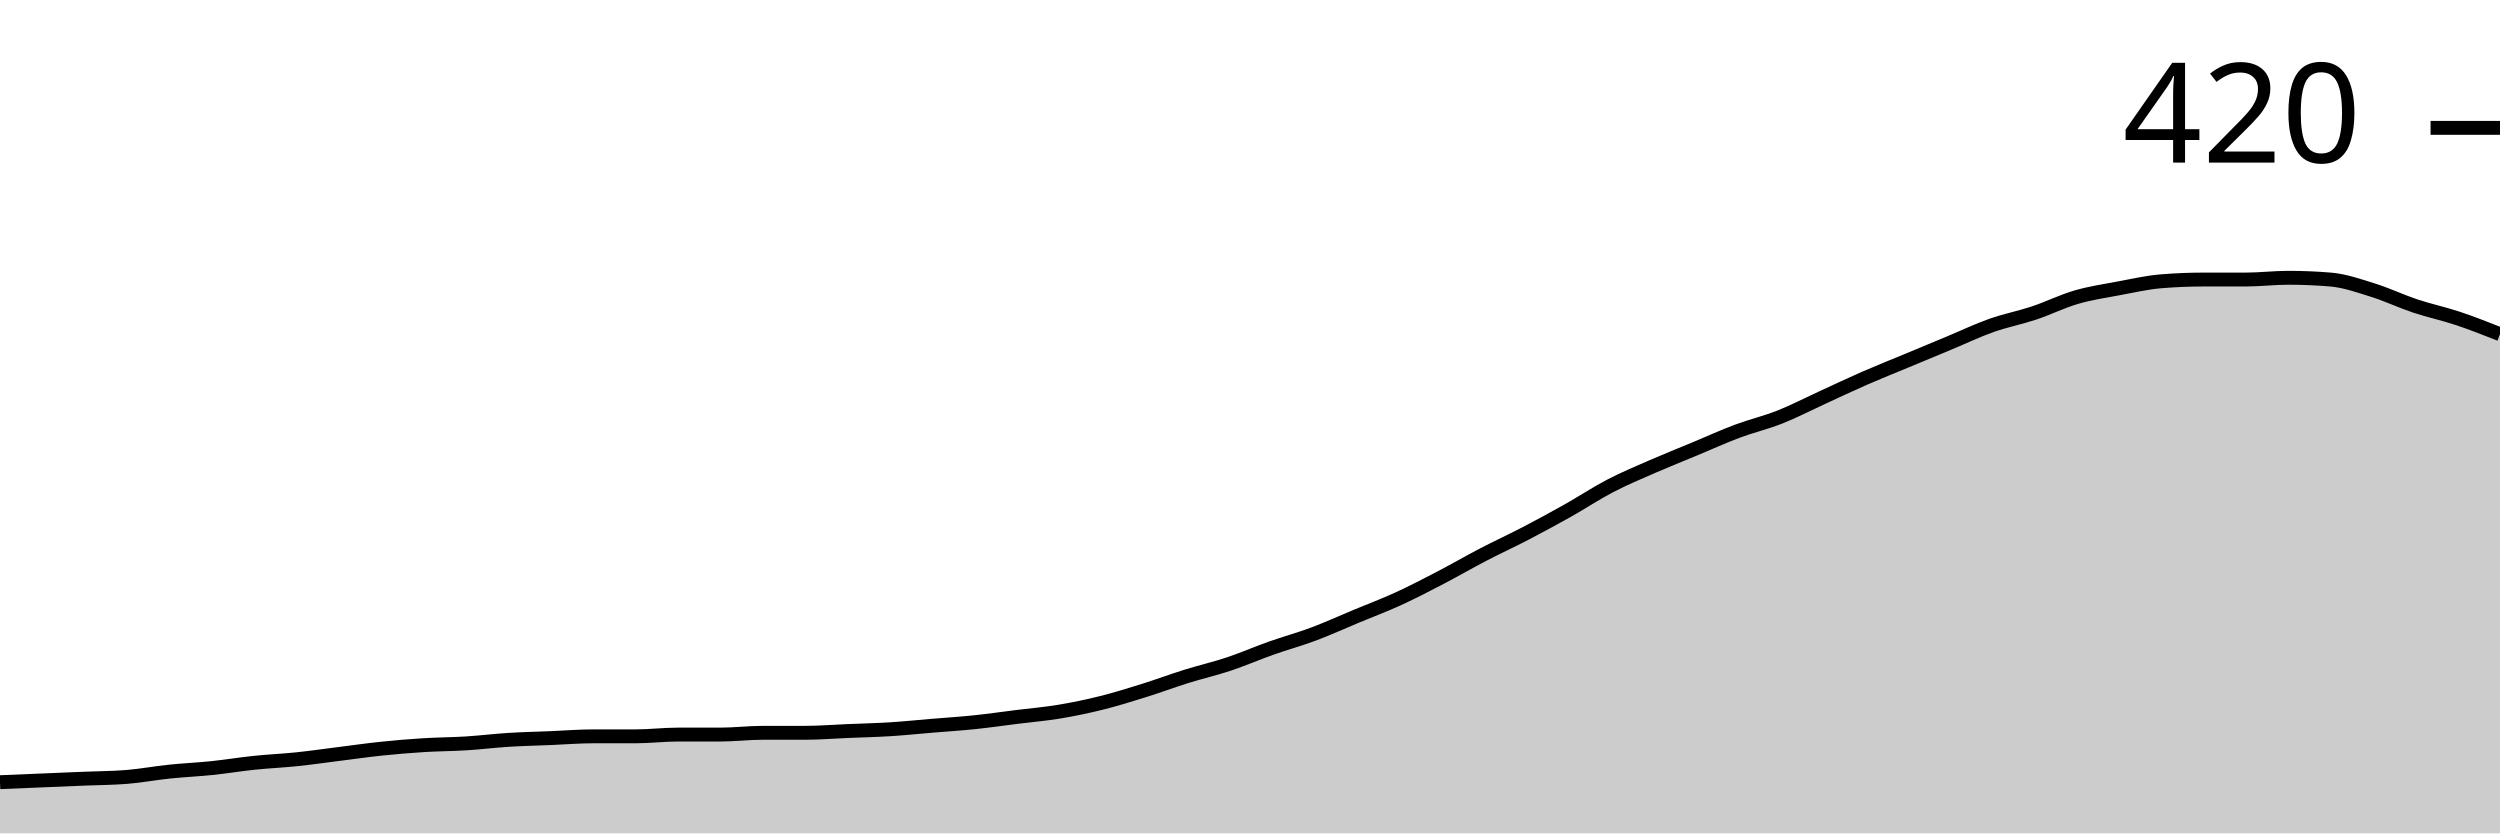
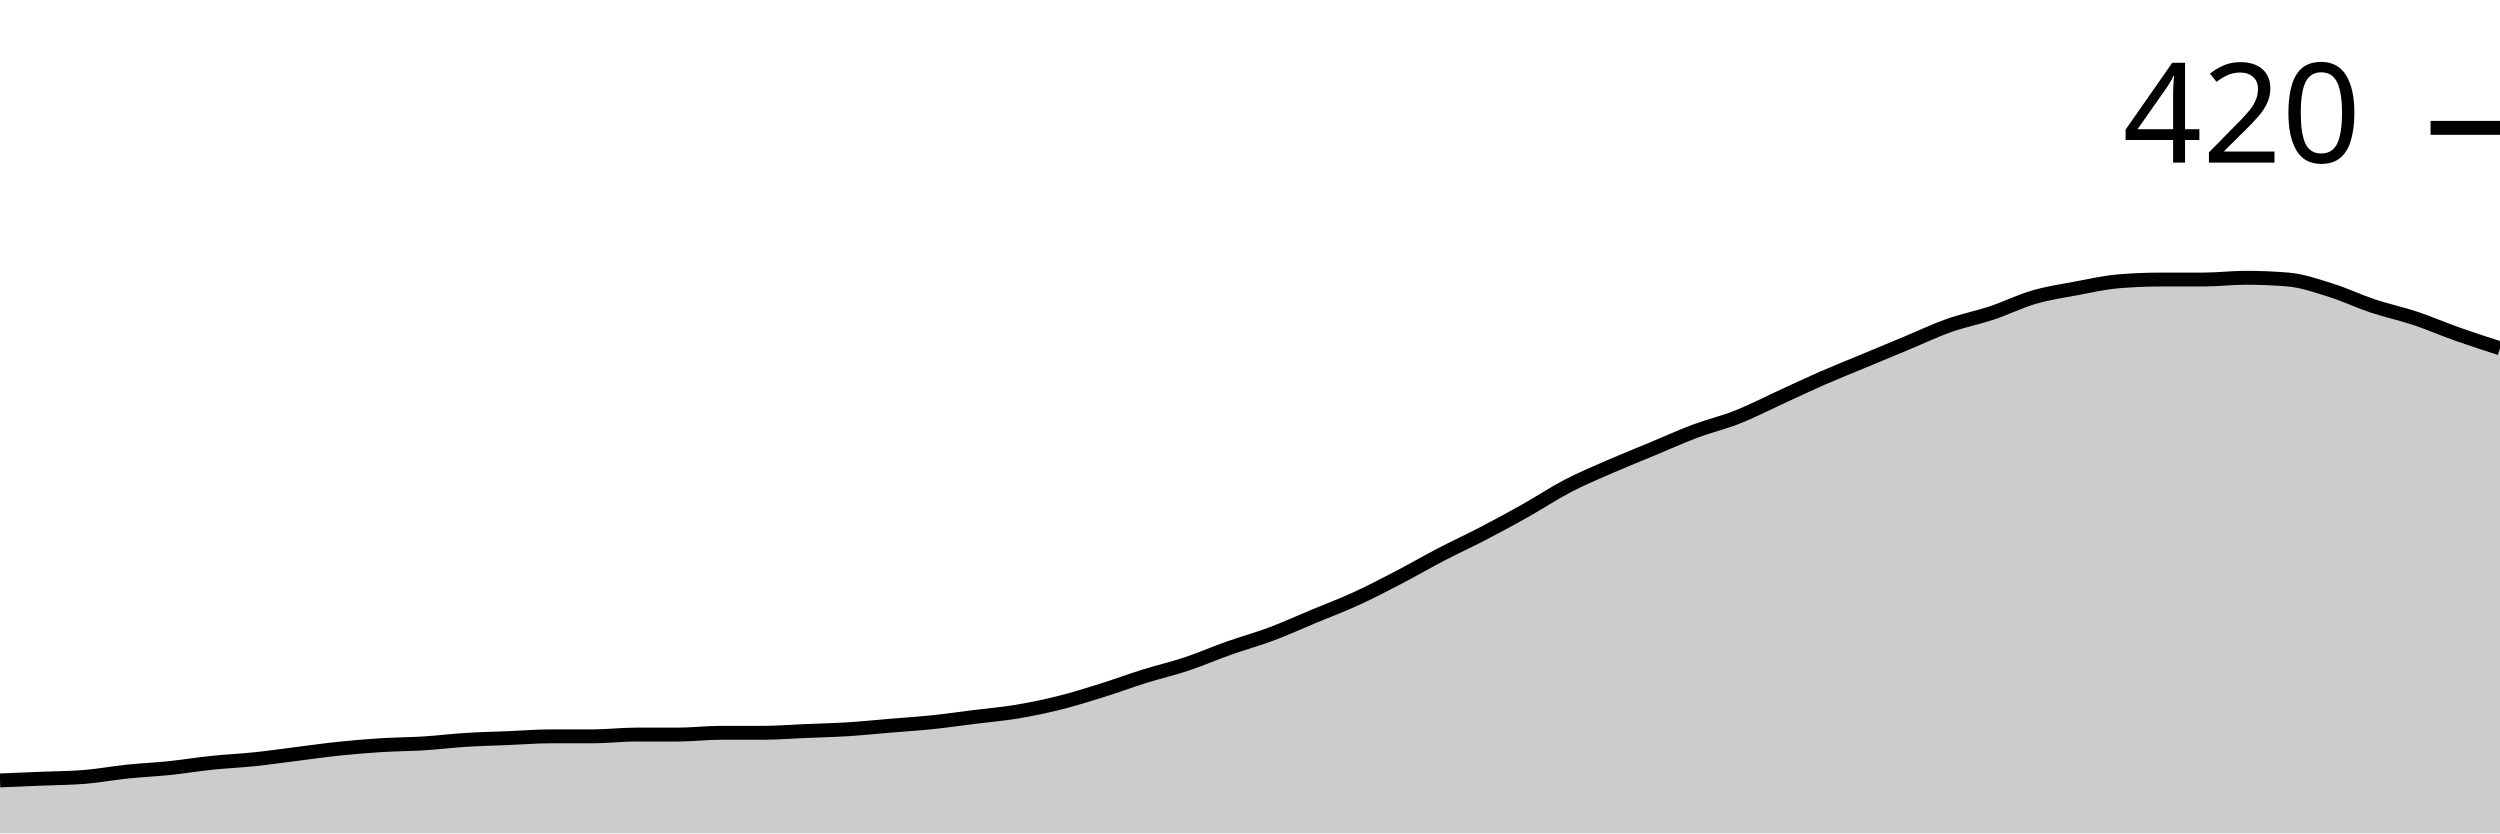
<svg xmlns="http://www.w3.org/2000/svg" viewBox="0 0 180 60">
  <g transform="translate(0,20)">
-     <path class="area" fill="rgba(0, 0, 0, 0.2)" d="M0,36.317C1.017,36.275,2.034,36.233,3.051,36.19C4.068,36.148,5.085,36.106,6.102,36.063C7.119,36.021,8.136,36.021,9.153,35.937C10.169,35.852,11.186,35.661,12.203,35.556C13.22,35.45,14.237,35.407,15.254,35.302C16.271,35.196,17.288,35.026,18.305,34.921C19.322,34.815,20.339,34.772,21.356,34.667C22.373,34.561,23.39,34.413,24.407,34.286C25.424,34.159,26.441,34.011,27.458,33.905C28.475,33.799,29.492,33.714,30.508,33.651C31.525,33.587,32.542,33.587,33.559,33.524C34.576,33.46,35.593,33.333,36.61,33.27C37.627,33.206,38.644,33.185,39.661,33.143C40.678,33.101,41.695,33.016,42.712,33.016C43.729,33.016,44.746,33.016,45.763,33.016C46.78,33.016,47.797,32.889,48.814,32.889C49.831,32.889,50.847,32.889,51.864,32.889C52.881,32.889,53.898,32.762,54.915,32.762C55.932,32.762,56.949,32.762,57.966,32.762C58.983,32.762,60,32.677,61.017,32.635C62.034,32.593,63.051,32.571,64.068,32.508C65.085,32.444,66.102,32.339,67.119,32.254C68.136,32.169,69.153,32.106,70.169,32C71.186,31.894,72.203,31.746,73.22,31.619C74.237,31.492,75.254,31.407,76.271,31.238C77.288,31.069,78.305,30.857,79.322,30.603C80.339,30.349,81.356,30.032,82.373,29.714C83.39,29.397,84.407,29.016,85.424,28.698C86.441,28.381,87.458,28.148,88.475,27.81C89.492,27.471,90.508,27.026,91.525,26.667C92.542,26.307,93.559,26.032,94.576,25.651C95.593,25.27,96.61,24.804,97.627,24.381C98.644,23.958,99.661,23.577,100.678,23.111C101.695,22.646,102.712,22.116,103.729,21.587C104.746,21.058,105.763,20.466,106.78,19.937C107.797,19.407,108.814,18.942,109.831,18.413C110.847,17.884,111.864,17.333,112.881,16.762C113.898,16.19,114.915,15.513,115.932,14.984C116.949,14.455,117.966,14.032,118.983,13.587C120,13.143,121.017,12.741,122.034,12.317C123.051,11.894,124.068,11.429,125.085,11.048C126.102,10.667,127.119,10.434,128.136,10.032C129.153,9.63,130.169,9.101,131.186,8.635C132.203,8.169,133.22,7.683,134.237,7.238C135.254,6.794,136.271,6.392,137.288,5.968C138.305,5.545,139.322,5.122,140.339,4.698C141.356,4.275,142.373,3.788,143.39,3.429C144.407,3.069,145.424,2.878,146.441,2.54C147.458,2.201,148.475,1.693,149.492,1.397C150.508,1.101,151.525,0.952,152.542,0.762C153.559,0.571,154.576,0.339,155.593,0.254C156.61,0.169,157.627,0.127,158.644,0.127C159.661,0.127,160.678,0.127,161.695,0.127C162.712,0.127,163.729,0,164.746,0C165.763,0,166.78,0.042,167.797,0.127C168.814,0.212,169.831,0.571,170.847,0.889C171.864,1.206,172.881,1.693,173.898,2.032C174.915,2.37,175.932,2.582,176.949,2.921C177.966,3.259,178.983,3.661,180,4.063L180,40C178.983,40,177.966,40,176.949,40C175.932,40,174.915,40,173.898,40C172.881,40,171.864,40,170.847,40C169.831,40,168.814,40,167.797,40C166.78,40,165.763,40,164.746,40C163.729,40,162.712,40,161.695,40C160.678,40,159.661,40,158.644,40C157.627,40,156.61,40,155.593,40C154.576,40,153.559,40,152.542,40C151.525,40,150.508,40,149.492,40C148.475,40,147.458,40,146.441,40C145.424,40,144.407,40,143.39,40C142.373,40,141.356,40,140.339,40C139.322,40,138.305,40,137.288,40C136.271,40,135.254,40,134.237,40C133.22,40,132.203,40,131.186,40C130.169,40,129.153,40,128.136,40C127.119,40,126.102,40,125.085,40C124.068,40,123.051,40,122.034,40C121.017,40,120,40,118.983,40C117.966,40,116.949,40,115.932,40C114.915,40,113.898,40,112.881,40C111.864,40,110.847,40,109.831,40C108.814,40,107.797,40,106.78,40C105.763,40,104.746,40,103.729,40C102.712,40,101.695,40,100.678,40C99.661,40,98.644,40,97.627,40C96.61,40,95.593,40,94.576,40C93.559,40,92.542,40,91.525,40C90.508,40,89.492,40,88.475,40C87.458,40,86.441,40,85.424,40C84.407,40,83.39,40,82.373,40C81.356,40,80.339,40,79.322,40C78.305,40,77.288,40,76.271,40C75.254,40,74.237,40,73.22,40C72.203,40,71.186,40,70.169,40C69.153,40,68.136,40,67.119,40C66.102,40,65.085,40,64.068,40C63.051,40,62.034,40,61.017,40C60,40,58.983,40,57.966,40C56.949,40,55.932,40,54.915,40C53.898,40,52.881,40,51.864,40C50.847,40,49.831,40,48.814,40C47.797,40,46.78,40,45.763,40C44.746,40,43.729,40,42.712,40C41.695,40,40.678,40,39.661,40C38.644,40,37.627,40,36.61,40C35.593,40,34.576,40,33.559,40C32.542,40,31.525,40,30.508,40C29.492,40,28.475,40,27.458,40C26.441,40,25.424,40,24.407,40C23.39,40,22.373,40,21.356,40C20.339,40,19.322,40,18.305,40C17.288,40,16.271,40,15.254,40C14.237,40,13.22,40,12.203,40C11.186,40,10.169,40,9.153,40C8.136,40,7.119,40,6.102,40C5.085,40,4.068,40,3.051,40C2.034,40,1.017,40,0,40Z" />
-     <path class="line" stroke="black" fill="none" d="M0,36.317C1.017,36.275,2.034,36.233,3.051,36.19C4.068,36.148,5.085,36.106,6.102,36.063C7.119,36.021,8.136,36.021,9.153,35.937C10.169,35.852,11.186,35.661,12.203,35.556C13.22,35.45,14.237,35.407,15.254,35.302C16.271,35.196,17.288,35.026,18.305,34.921C19.322,34.815,20.339,34.772,21.356,34.667C22.373,34.561,23.39,34.413,24.407,34.286C25.424,34.159,26.441,34.011,27.458,33.905C28.475,33.799,29.492,33.714,30.508,33.651C31.525,33.587,32.542,33.587,33.559,33.524C34.576,33.46,35.593,33.333,36.61,33.27C37.627,33.206,38.644,33.185,39.661,33.143C40.678,33.101,41.695,33.016,42.712,33.016C43.729,33.016,44.746,33.016,45.763,33.016C46.78,33.016,47.797,32.889,48.814,32.889C49.831,32.889,50.847,32.889,51.864,32.889C52.881,32.889,53.898,32.762,54.915,32.762C55.932,32.762,56.949,32.762,57.966,32.762C58.983,32.762,60,32.677,61.017,32.635C62.034,32.593,63.051,32.571,64.068,32.508C65.085,32.444,66.102,32.339,67.119,32.254C68.136,32.169,69.153,32.106,70.169,32C71.186,31.894,72.203,31.746,73.22,31.619C74.237,31.492,75.254,31.407,76.271,31.238C77.288,31.069,78.305,30.857,79.322,30.603C80.339,30.349,81.356,30.032,82.373,29.714C83.39,29.397,84.407,29.016,85.424,28.698C86.441,28.381,87.458,28.148,88.475,27.81C89.492,27.471,90.508,27.026,91.525,26.667C92.542,26.307,93.559,26.032,94.576,25.651C95.593,25.27,96.61,24.804,97.627,24.381C98.644,23.958,99.661,23.577,100.678,23.111C101.695,22.646,102.712,22.116,103.729,21.587C104.746,21.058,105.763,20.466,106.78,19.937C107.797,19.407,108.814,18.942,109.831,18.413C110.847,17.884,111.864,17.333,112.881,16.762C113.898,16.19,114.915,15.513,115.932,14.984C116.949,14.455,117.966,14.032,118.983,13.587C120,13.143,121.017,12.741,122.034,12.317C123.051,11.894,124.068,11.429,125.085,11.048C126.102,10.667,127.119,10.434,128.136,10.032C129.153,9.63,130.169,9.101,131.186,8.635C132.203,8.169,133.22,7.683,134.237,7.238C135.254,6.794,136.271,6.392,137.288,5.968C138.305,5.545,139.322,5.122,140.339,4.698C141.356,4.275,142.373,3.788,143.39,3.429C144.407,3.069,145.424,2.878,146.441,2.54C147.458,2.201,148.475,1.693,149.492,1.397C150.508,1.101,151.525,0.952,152.542,0.762C153.559,0.571,154.576,0.339,155.593,0.254C156.61,0.169,157.627,0.127,158.644,0.127C159.661,0.127,160.678,0.127,161.695,0.127C162.712,0.127,163.729,0,164.746,0C165.763,0,166.78,0.042,167.797,0.127C168.814,0.212,169.831,0.571,170.847,0.889C171.864,1.206,172.881,1.693,173.898,2.032C174.915,2.37,175.932,2.582,176.949,2.921C177.966,3.259,178.983,3.661,180,4.063" />
+     <path class="area" fill="rgba(0, 0, 0, 0.2)" d="M0,36.19C1.017,36.148,2.034,36.106,3.051,36.063C4.068,36.021,5.085,36.021,6.102,35.937C7.119,35.852,8.136,35.661,9.153,35.556C10.169,35.45,11.186,35.407,12.203,35.302C13.22,35.196,14.237,35.026,15.254,34.921C16.271,34.815,17.288,34.772,18.305,34.667C19.322,34.561,20.339,34.413,21.356,34.286C22.373,34.159,23.39,34.011,24.407,33.905C25.424,33.799,26.441,33.714,27.458,33.651C28.475,33.587,29.492,33.587,30.508,33.524C31.525,33.46,32.542,33.333,33.559,33.27C34.576,33.206,35.593,33.185,36.61,33.143C37.627,33.101,38.644,33.016,39.661,33.016C40.678,33.016,41.695,33.016,42.712,33.016C43.729,33.016,44.746,32.889,45.763,32.889C46.78,32.889,47.797,32.889,48.814,32.889C49.831,32.889,50.847,32.762,51.864,32.762C52.881,32.762,53.898,32.762,54.915,32.762C55.932,32.762,56.949,32.677,57.966,32.635C58.983,32.593,60,32.571,61.017,32.508C62.034,32.444,63.051,32.339,64.068,32.254C65.085,32.169,66.102,32.106,67.119,32C68.136,31.894,69.153,31.746,70.169,31.619C71.186,31.492,72.203,31.407,73.22,31.238C74.237,31.069,75.254,30.857,76.271,30.603C77.288,30.349,78.305,30.032,79.322,29.714C80.339,29.397,81.356,29.016,82.373,28.698C83.39,28.381,84.407,28.148,85.424,27.81C86.441,27.471,87.458,27.026,88.475,26.667C89.492,26.307,90.508,26.032,91.525,25.651C92.542,25.27,93.559,24.804,94.576,24.381C95.593,23.958,96.61,23.577,97.627,23.111C98.644,22.646,99.661,22.116,100.678,21.587C101.695,21.058,102.712,20.466,103.729,19.937C104.746,19.407,105.763,18.942,106.78,18.413C107.797,17.884,108.814,17.333,109.831,16.762C110.847,16.19,111.864,15.513,112.881,14.984C113.898,14.455,114.915,14.032,115.932,13.587C116.949,13.143,117.966,12.741,118.983,12.317C120,11.894,121.017,11.429,122.034,11.048C123.051,10.667,124.068,10.434,125.085,10.032C126.102,9.63,127.119,9.101,128.136,8.635C129.153,8.169,130.169,7.683,131.186,7.238C132.203,6.794,133.22,6.392,134.237,5.968C135.254,5.545,136.271,5.122,137.288,4.698C138.305,4.275,139.322,3.788,140.339,3.429C141.356,3.069,142.373,2.878,143.39,2.54C144.407,2.201,145.424,1.693,146.441,1.397C147.458,1.101,148.475,0.952,149.492,0.762C150.508,0.571,151.525,0.339,152.542,0.254C153.559,0.169,154.576,0.127,155.593,0.127C156.61,0.127,157.627,0.127,158.644,0.127C159.661,0.127,160.678,0,161.695,0C162.712,0,163.729,0.042,164.746,0.127C165.763,0.212,166.78,0.571,167.797,0.889C168.814,1.206,169.831,1.693,170.847,2.032C171.864,2.37,172.881,2.582,173.898,2.921C174.915,3.259,175.932,3.704,176.949,4.063C177.966,4.423,178.983,4.751,180,5.079L180,40C178.983,40,177.966,40,176.949,40C175.932,40,174.915,40,173.898,40C172.881,40,171.864,40,170.847,40C169.831,40,168.814,40,167.797,40C166.78,40,165.763,40,164.746,40C163.729,40,162.712,40,161.695,40C160.678,40,159.661,40,158.644,40C157.627,40,156.61,40,155.593,40C154.576,40,153.559,40,152.542,40C151.525,40,150.508,40,149.492,40C148.475,40,147.458,40,146.441,40C145.424,40,144.407,40,143.39,40C142.373,40,141.356,40,140.339,40C139.322,40,138.305,40,137.288,40C136.271,40,135.254,40,134.237,40C133.22,40,132.203,40,131.186,40C130.169,40,129.153,40,128.136,40C127.119,40,126.102,40,125.085,40C124.068,40,123.051,40,122.034,40C121.017,40,120,40,118.983,40C117.966,40,116.949,40,115.932,40C114.915,40,113.898,40,112.881,40C111.864,40,110.847,40,109.831,40C108.814,40,107.797,40,106.78,40C105.763,40,104.746,40,103.729,40C102.712,40,101.695,40,100.678,40C99.661,40,98.644,40,97.627,40C96.61,40,95.593,40,94.576,40C93.559,40,92.542,40,91.525,40C90.508,40,89.492,40,88.475,40C87.458,40,86.441,40,85.424,40C84.407,40,83.39,40,82.373,40C81.356,40,80.339,40,79.322,40C78.305,40,77.288,40,76.271,40C75.254,40,74.237,40,73.22,40C72.203,40,71.186,40,70.169,40C69.153,40,68.136,40,67.119,40C66.102,40,65.085,40,64.068,40C63.051,40,62.034,40,61.017,40C60,40,58.983,40,57.966,40C56.949,40,55.932,40,54.915,40C53.898,40,52.881,40,51.864,40C50.847,40,49.831,40,48.814,40C47.797,40,46.78,40,45.763,40C44.746,40,43.729,40,42.712,40C41.695,40,40.678,40,39.661,40C38.644,40,37.627,40,36.61,40C35.593,40,34.576,40,33.559,40C32.542,40,31.525,40,30.508,40C29.492,40,28.475,40,27.458,40C26.441,40,25.424,40,24.407,40C23.39,40,22.373,40,21.356,40C20.339,40,19.322,40,18.305,40C17.288,40,16.271,40,15.254,40C14.237,40,13.22,40,12.203,40C11.186,40,10.169,40,9.153,40C8.136,40,7.119,40,6.102,40C5.085,40,4.068,40,3.051,40C2.034,40,1.017,40,0,40Z" />
+     <path class="line" stroke="black" fill="none" d="M0,36.19C1.017,36.148,2.034,36.106,3.051,36.063C4.068,36.021,5.085,36.021,6.102,35.937C7.119,35.852,8.136,35.661,9.153,35.556C10.169,35.45,11.186,35.407,12.203,35.302C13.22,35.196,14.237,35.026,15.254,34.921C16.271,34.815,17.288,34.772,18.305,34.667C19.322,34.561,20.339,34.413,21.356,34.286C22.373,34.159,23.39,34.011,24.407,33.905C25.424,33.799,26.441,33.714,27.458,33.651C28.475,33.587,29.492,33.587,30.508,33.524C31.525,33.46,32.542,33.333,33.559,33.27C34.576,33.206,35.593,33.185,36.61,33.143C37.627,33.101,38.644,33.016,39.661,33.016C40.678,33.016,41.695,33.016,42.712,33.016C43.729,33.016,44.746,32.889,45.763,32.889C46.78,32.889,47.797,32.889,48.814,32.889C49.831,32.889,50.847,32.762,51.864,32.762C52.881,32.762,53.898,32.762,54.915,32.762C55.932,32.762,56.949,32.677,57.966,32.635C58.983,32.593,60,32.571,61.017,32.508C62.034,32.444,63.051,32.339,64.068,32.254C65.085,32.169,66.102,32.106,67.119,32C68.136,31.894,69.153,31.746,70.169,31.619C71.186,31.492,72.203,31.407,73.22,31.238C74.237,31.069,75.254,30.857,76.271,30.603C77.288,30.349,78.305,30.032,79.322,29.714C80.339,29.397,81.356,29.016,82.373,28.698C83.39,28.381,84.407,28.148,85.424,27.81C86.441,27.471,87.458,27.026,88.475,26.667C89.492,26.307,90.508,26.032,91.525,25.651C92.542,25.27,93.559,24.804,94.576,24.381C95.593,23.958,96.61,23.577,97.627,23.111C98.644,22.646,99.661,22.116,100.678,21.587C101.695,21.058,102.712,20.466,103.729,19.937C104.746,19.407,105.763,18.942,106.78,18.413C107.797,17.884,108.814,17.333,109.831,16.762C110.847,16.19,111.864,15.513,112.881,14.984C113.898,14.455,114.915,14.032,115.932,13.587C116.949,13.143,117.966,12.741,118.983,12.317C120,11.894,121.017,11.429,122.034,11.048C123.051,10.667,124.068,10.434,125.085,10.032C126.102,9.63,127.119,9.101,128.136,8.635C129.153,8.169,130.169,7.683,131.186,7.238C132.203,6.794,133.22,6.392,134.237,5.968C135.254,5.545,136.271,5.122,137.288,4.698C138.305,4.275,139.322,3.788,140.339,3.429C141.356,3.069,142.373,2.878,143.39,2.54C144.407,2.201,145.424,1.693,146.441,1.397C147.458,1.101,148.475,0.952,149.492,0.762C150.508,0.571,151.525,0.339,152.542,0.254C153.559,0.169,154.576,0.127,155.593,0.127C156.61,0.127,157.627,0.127,158.644,0.127C159.661,0.127,160.678,0,161.695,0C162.712,0,163.729,0.042,164.746,0.127C165.763,0.212,166.78,0.571,167.797,0.889C168.814,1.206,169.831,1.693,170.847,2.032C171.864,2.37,172.881,2.582,173.898,2.921C174.915,3.259,175.932,3.704,176.949,4.063C177.966,4.423,178.983,4.751,180,5.079" />
    <path class="axis-ceiling" stroke-width="1" stroke="black" fill="none" d="M175,-10.794L180,-10.794" />
    <text class="axis-ceiling-label" font-family="sans-serif" text-anchor="end" font-size="10px" x="170" y="-8.294">420</text>
  </g>
</svg>
